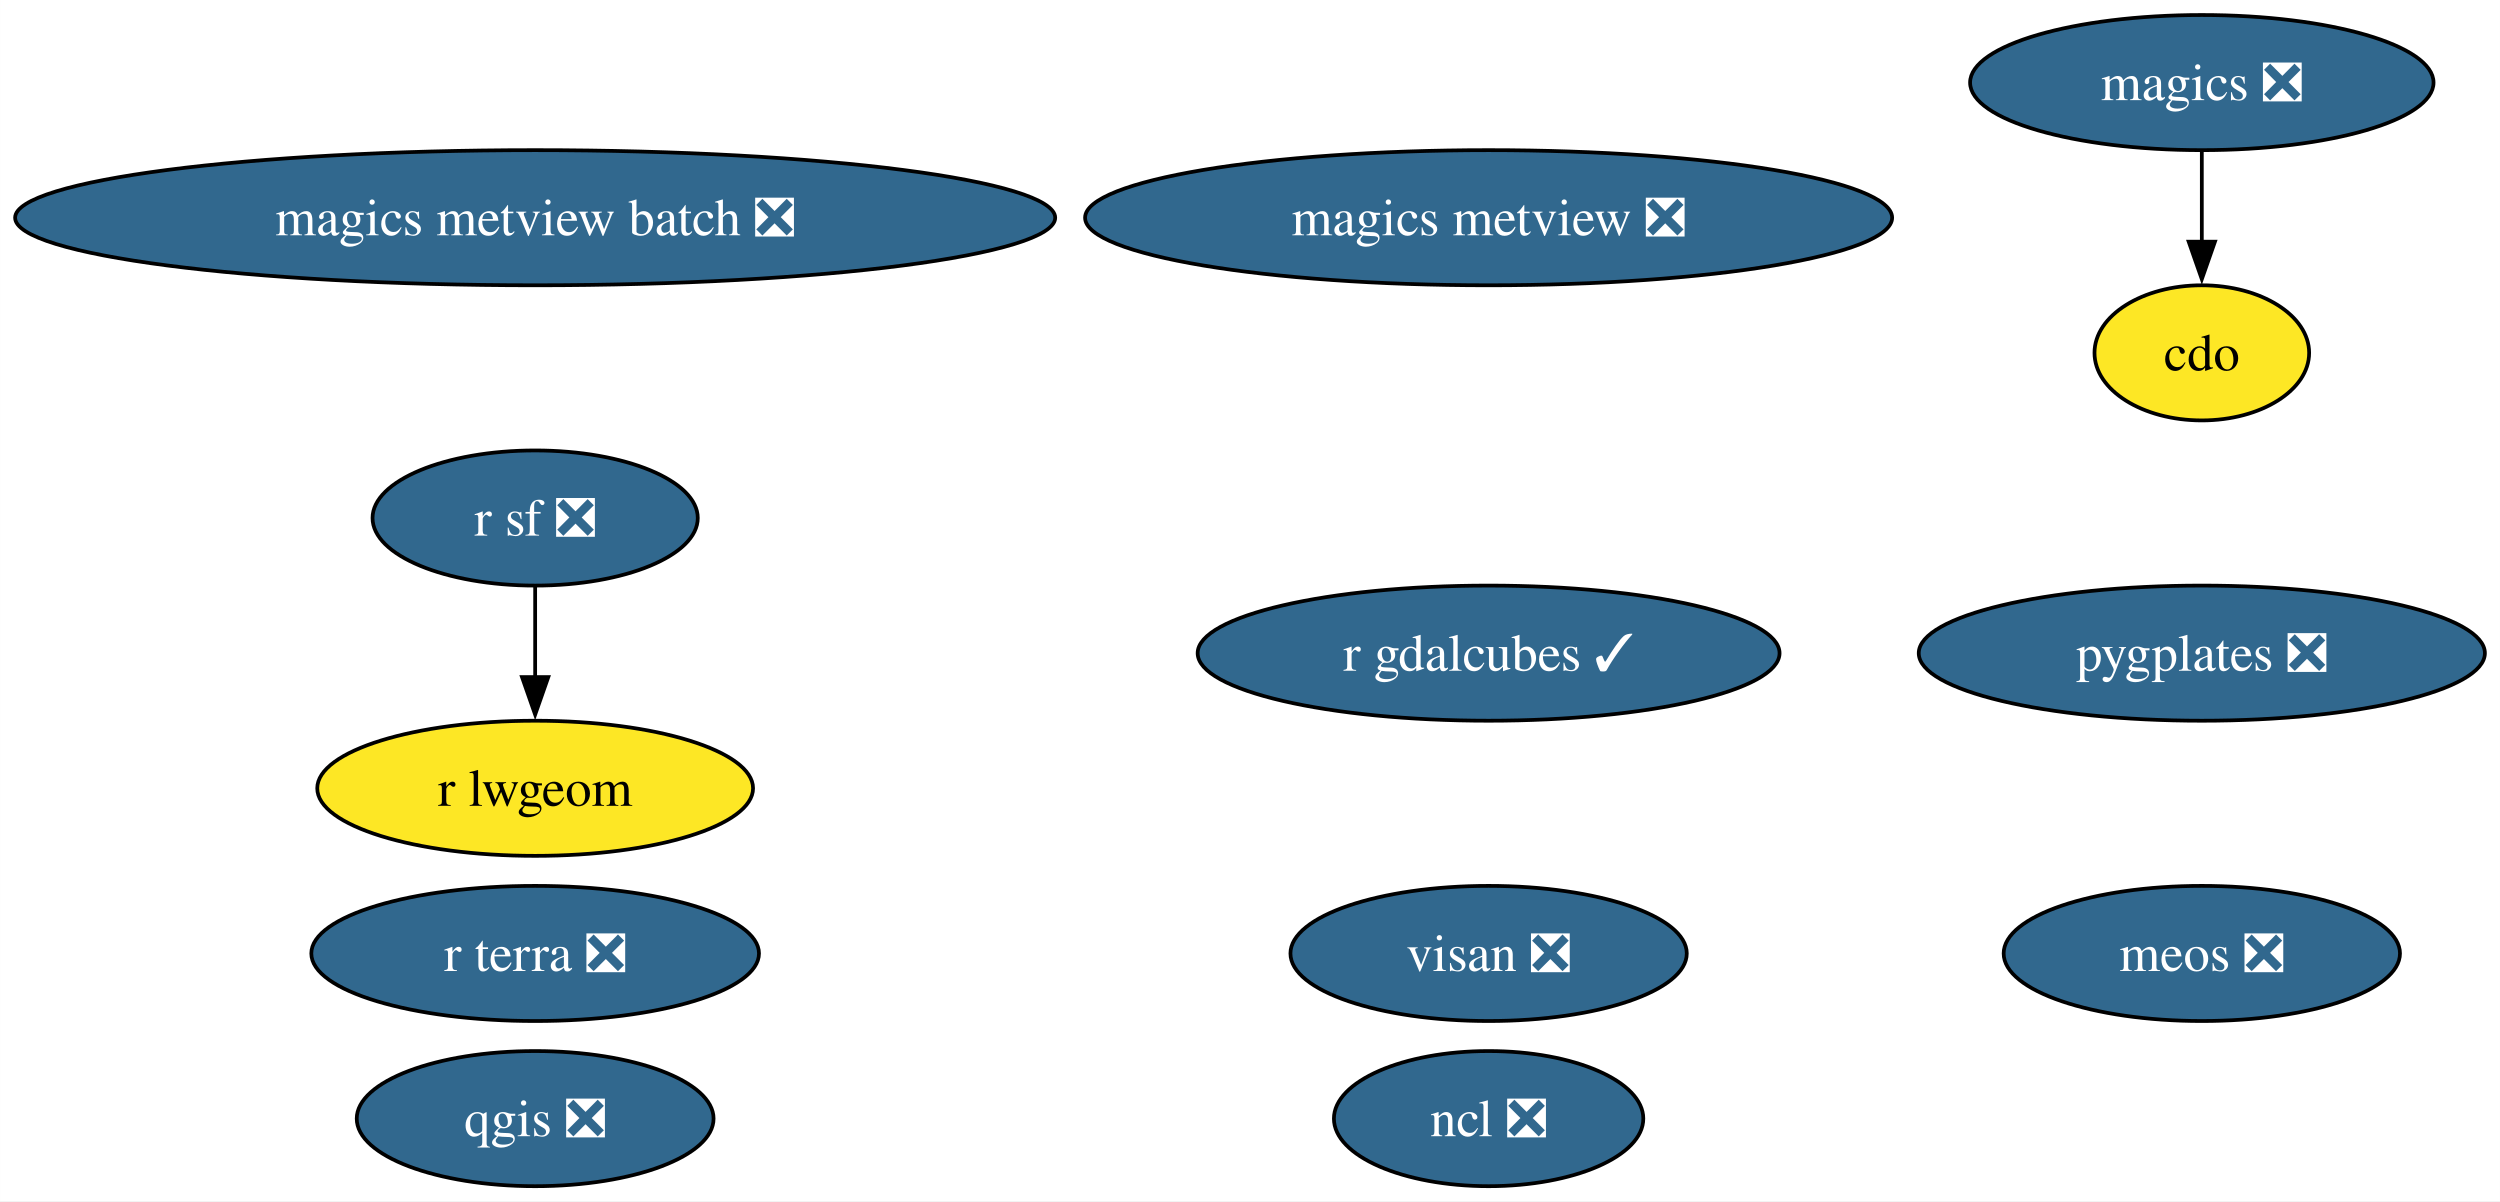
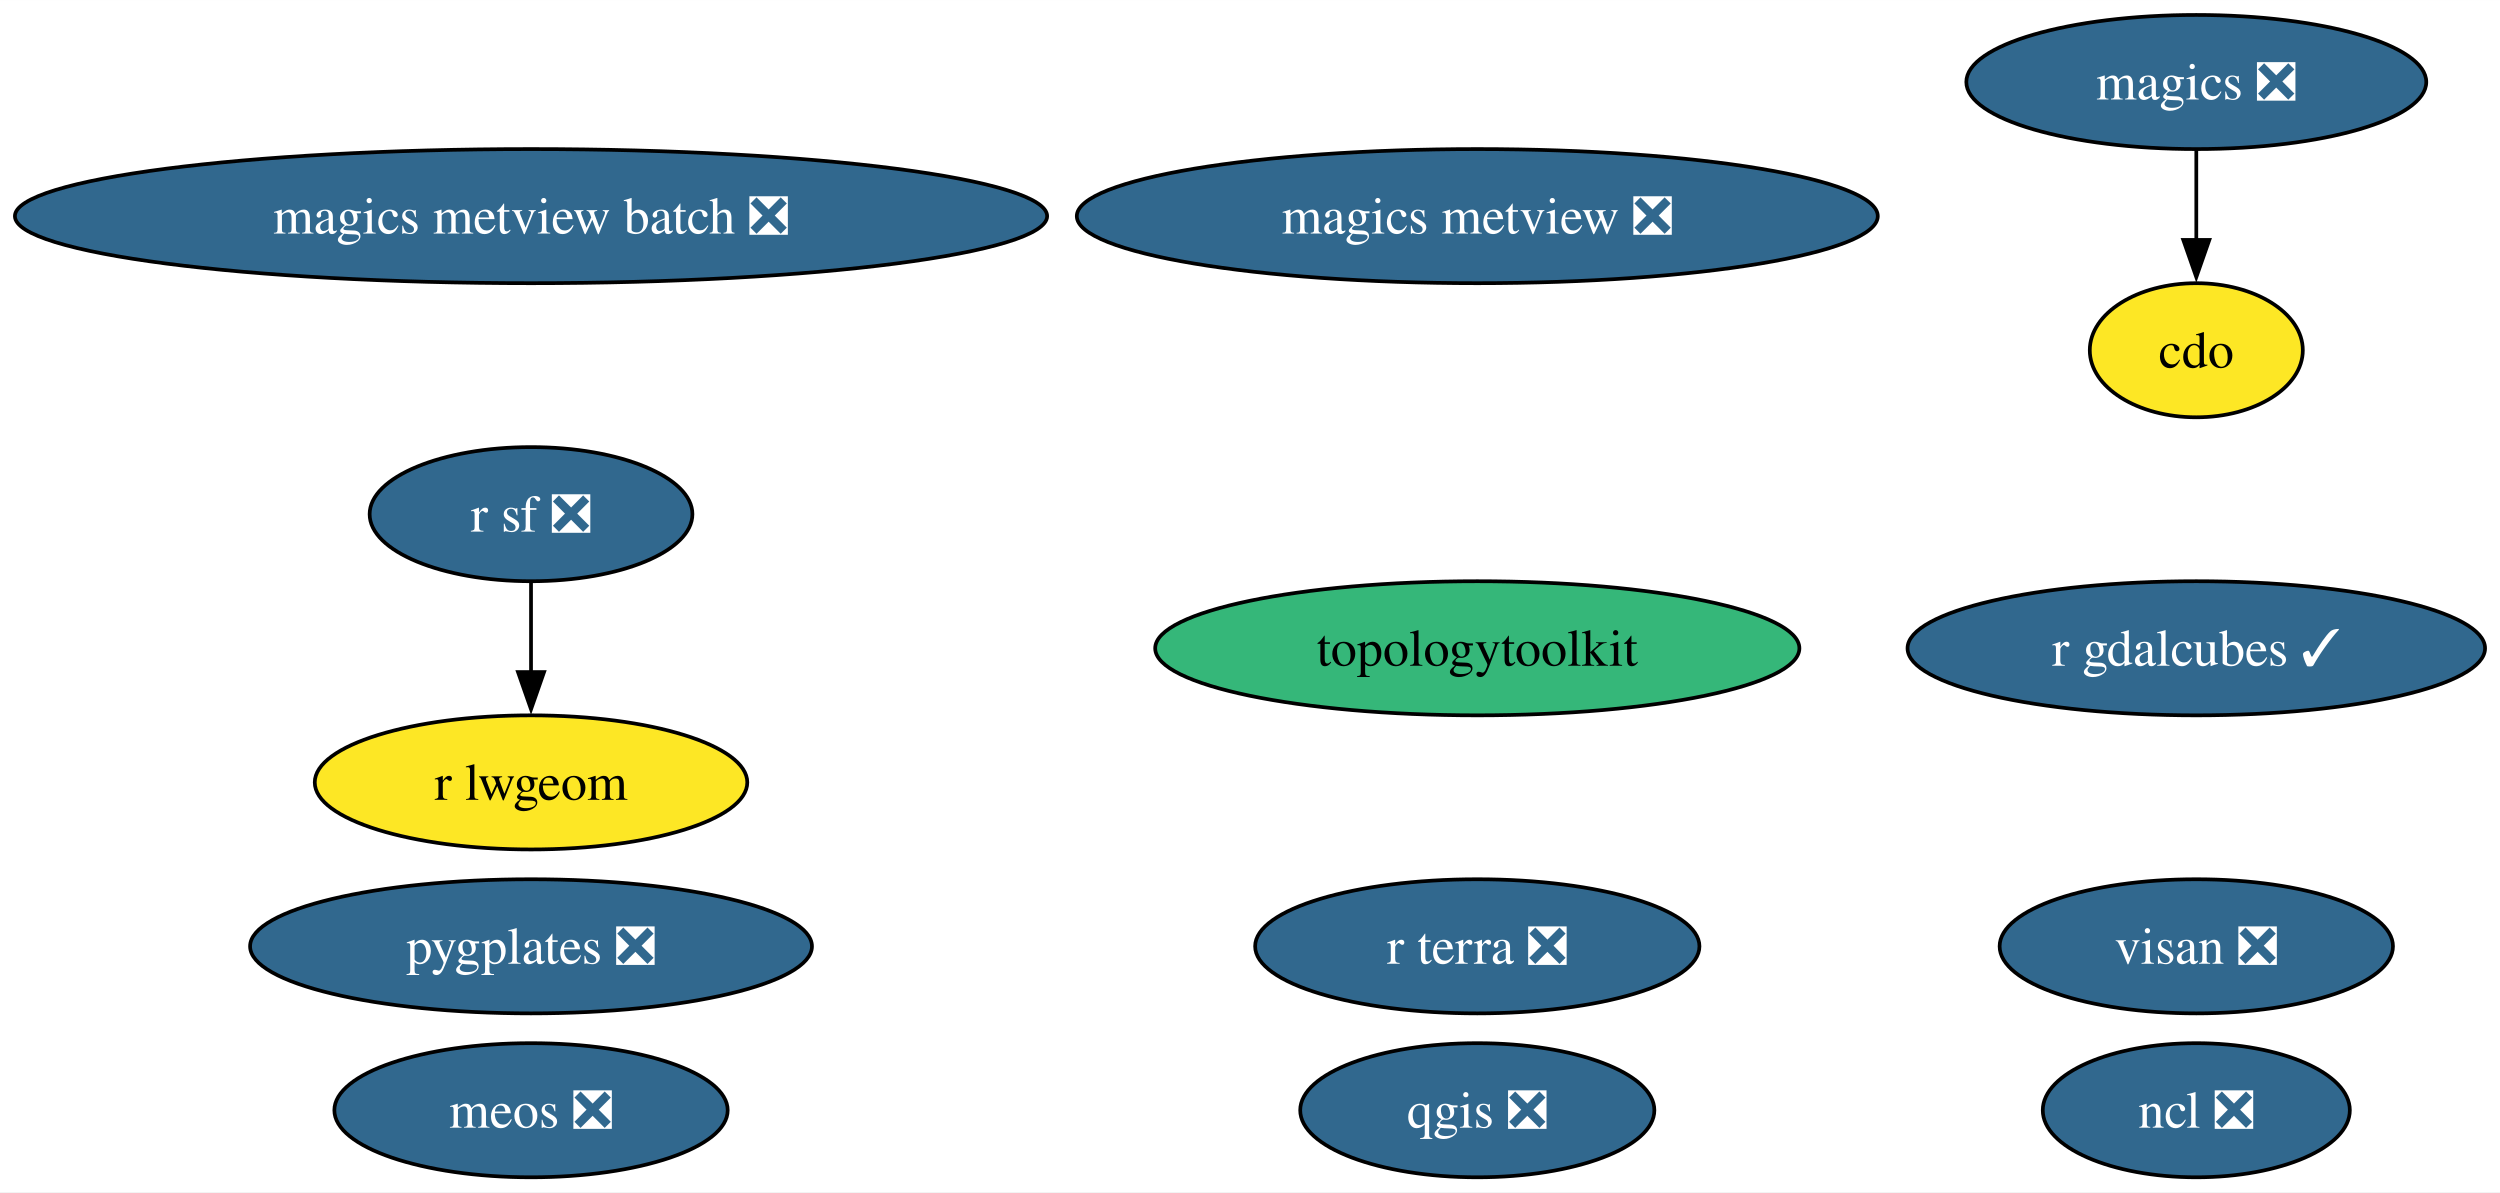
- <svg xmlns="http://www.w3.org/2000/svg" xmlns:xlink="http://www.w3.org/1999/xlink" width="666pt" height="320pt" viewBox="0.00 0.00 665.95 320.00">
+ <svg xmlns="http://www.w3.org/2000/svg" xmlns:xlink="http://www.w3.org/1999/xlink" width="671pt" height="320pt" viewBox="0.00 0.00 671.06 320.00">
  <g id="graph0" class="graph" transform="scale(1 1) rotate(0) translate(4 316)">
-     <polygon fill="white" stroke="none" points="-4,4 -4,-316 661.95,-316 661.95,4 -4,4" />
+     <polygon fill="white" stroke="none" points="-4,4 -4,-316 667.06,-316 667.06,4 -4,4" />
    <g id="node1" class="node">
      <g id="a_node1">
        <a xlink:href="https://github.com/conda-forge/cdo-feedstock" xlink:title="cdo">
-           <ellipse fill="#fde725" stroke="black" cx="582.54" cy="-222" rx="28.59" ry="18" />
-           <text text-anchor="middle" x="582.54" y="-217.32" font-family="Times,serif" font-size="14.00">cdo</text>
+           <ellipse fill="#fde725" stroke="black" cx="585.54" cy="-222" rx="28.59" ry="18" />
+           <text text-anchor="middle" x="585.54" y="-217.32" font-family="Times,serif" font-size="14.00">cdo</text>
        </a>
      </g>
    </g>
    <g id="node2" class="node">
      <g id="a_node2">
        <a xlink:href="https://github.com/conda-forge/magics-feedstock/pull/141" xlink:title="magics ❎">
-           <ellipse fill="#31688e" stroke="black" cx="582.54" cy="-294" rx="61.73" ry="18" />
-           <text text-anchor="middle" x="582.54" y="-289.32" font-family="Times,serif" font-size="14.00" fill="white">magics ❎</text>
+           <ellipse fill="#31688e" stroke="black" cx="585.54" cy="-294" rx="61.73" ry="18" />
+           <text text-anchor="middle" x="585.54" y="-289.32" font-family="Times,serif" font-size="14.00" fill="white">magics ❎</text>
        </a>
      </g>
    </g>
    <g id="edge1" class="edge">
-       <path fill="none" stroke="black" d="M582.54,-275.7C582.54,-268.41 582.54,-259.73 582.54,-251.54" />
-       <polygon fill="black" stroke="black" points="586.04,-251.62 582.54,-241.62 579.04,-251.62 586.04,-251.62" />
+       <path fill="none" stroke="black" d="M585.54,-275.7C585.54,-268.41 585.54,-259.73 585.54,-251.54" />
+       <polygon fill="black" stroke="black" points="589.04,-251.62 585.54,-241.62 582.04,-251.62 589.04,-251.62" />
    </g>
    <g id="node3" class="node">
      <g id="a_node3">
        <a xlink:href="https://github.com/conda-forge/ncl-feedstock/pull/159" xlink:title="ncl ❎">
-           <ellipse fill="#31688e" stroke="black" cx="392.54" cy="-18" rx="41.21" ry="18" />
-           <text text-anchor="middle" x="392.54" y="-13.32" font-family="Times,serif" font-size="14.00" fill="white">ncl ❎</text>
+           <ellipse fill="#31688e" stroke="black" cx="585.54" cy="-18" rx="41.21" ry="18" />
+           <text text-anchor="middle" x="585.54" y="-13.32" font-family="Times,serif" font-size="14.00" fill="white">ncl ❎</text>
        </a>
      </g>
    </g>
    <g id="node4" class="node">
      <g id="a_node4">
        <a xlink:href="https://github.com/conda-forge/qgis-feedstock/pull/515" xlink:title="qgis ❎">
-           <ellipse fill="#31688e" stroke="black" cx="138.54" cy="-18" rx="47.53" ry="18" />
-           <text text-anchor="middle" x="138.54" y="-13.32" font-family="Times,serif" font-size="14.00" fill="white">qgis ❎</text>
+           <ellipse fill="#31688e" stroke="black" cx="392.54" cy="-18" rx="47.53" ry="18" />
+           <text text-anchor="middle" x="392.54" y="-13.32" font-family="Times,serif" font-size="14.00" fill="white">qgis ❎</text>
        </a>
      </g>
    </g>
    <g id="node5" class="node">
      <g id="a_node5">
        <a xlink:href="https://github.com/conda-forge/r-sf-feedstock/pull/140" xlink:title="r sf ❎">
          <ellipse fill="#31688e" stroke="black" cx="138.54" cy="-178" rx="43.32" ry="18" />
          <text text-anchor="middle" x="138.54" y="-173.32" font-family="Times,serif" font-size="14.00" fill="white">r sf ❎</text>
        </a>
      </g>
    </g>
    <g id="node6" class="node">
      <g id="a_node6">
        <a xlink:href="https://github.com/conda-forge/r-lwgeom-feedstock" xlink:title="r lwgeom">
          <ellipse fill="#fde725" stroke="black" cx="138.54" cy="-106" rx="58.05" ry="18" />
          <text text-anchor="middle" x="138.54" y="-101.33" font-family="Times,serif" font-size="14.00">r lwgeom</text>
        </a>
      </g>
    </g>
    <g id="edge2" class="edge">
      <path fill="none" stroke="black" d="M138.54,-159.7C138.54,-152.41 138.54,-143.73 138.54,-135.54" />
      <polygon fill="black" stroke="black" points="142.04,-135.62 138.54,-125.62 135.04,-135.62 142.04,-135.62" />
    </g>
    <g id="node7" class="node">
      <g id="a_node7">
+         <a xlink:href="https://github.com/conda-forge/topologytoolkit-feedstock" xlink:title="topologytoolkit">
+           <ellipse fill="#35b779" stroke="black" cx="392.54" cy="-142" rx="86.46" ry="18" />
+           <text text-anchor="middle" x="392.54" y="-137.32" font-family="Times,serif" font-size="14.00">topologytoolkit</text>
+         </a>
+       </g>
+     </g>
+     <g id="node8" class="node">
+       <g id="a_node8">
        <a xlink:href="https://github.com/conda-forge/magics-metview-feedstock/pull/81" xlink:title="magics metview ❎">
          <ellipse fill="#31688e" stroke="black" cx="392.54" cy="-258" rx="107.5" ry="18" />
          <text text-anchor="middle" x="392.54" y="-253.32" font-family="Times,serif" font-size="14.00" fill="white">magics metview ❎</text>
        </a>
      </g>
    </g>
-     <g id="node8" class="node">
-       <g id="a_node8">
+     <g id="node9" class="node">
+       <g id="a_node9">
        <a xlink:href="https://github.com/conda-forge/magics-metview-batch-feedstock/pull/72" xlink:title="magics metview batch ❎">
          <ellipse fill="#31688e" stroke="black" cx="138.54" cy="-258" rx="138.54" ry="18" />
          <text text-anchor="middle" x="138.54" y="-253.32" font-family="Times,serif" font-size="14.00" fill="white">magics metview batch ❎</text>
        </a>
      </g>
    </g>
-     <g id="node9" class="node">
-       <g id="a_node9">
-         <a xlink:href="https://github.com/conda-forge/r-gdalcubes-feedstock/pull/67" xlink:title="r gdalcubes ✓">
-           <ellipse fill="#31688e" stroke="black" cx="392.54" cy="-142" rx="77.51" ry="18" />
-           <text text-anchor="middle" x="392.54" y="-137.32" font-family="Times,serif" font-size="14.00" fill="white">r gdalcubes ✓</text>
-         </a>
-       </g>
-     </g>
    <g id="node10" class="node">
      <g id="a_node10">
-         <a xlink:href="https://github.com/conda-forge/r-terra-feedstock/pull/116" xlink:title="r terra ❎">
-           <ellipse fill="#31688e" stroke="black" cx="138.54" cy="-62" rx="59.63" ry="18" />
-           <text text-anchor="middle" x="138.54" y="-57.33" font-family="Times,serif" font-size="14.00" fill="white">r terra ❎</text>
+         <a xlink:href="https://github.com/conda-forge/r-gdalcubes-feedstock/pull/67" xlink:title="r gdalcubes ✓">
+           <ellipse fill="#31688e" stroke="black" cx="585.54" cy="-142" rx="77.51" ry="18" />
+           <text text-anchor="middle" x="585.54" y="-137.32" font-family="Times,serif" font-size="14.00" fill="white">r gdalcubes ✓</text>
        </a>
      </g>
    </g>
    <g id="node11" class="node">
      <g id="a_node11">
-         <a xlink:href="https://github.com/conda-forge/visan-feedstock/pull/28" xlink:title="visan ❎">
-           <ellipse fill="#31688e" stroke="black" cx="392.54" cy="-62" rx="52.79" ry="18" />
-           <text text-anchor="middle" x="392.54" y="-57.33" font-family="Times,serif" font-size="14.00" fill="white">visan ❎</text>
+         <a xlink:href="https://github.com/conda-forge/r-terra-feedstock/pull/116" xlink:title="r terra ❎">
+           <ellipse fill="#31688e" stroke="black" cx="392.54" cy="-62" rx="59.63" ry="18" />
+           <text text-anchor="middle" x="392.54" y="-57.33" font-family="Times,serif" font-size="14.00" fill="white">r terra ❎</text>
        </a>
      </g>
    </g>
    <g id="node12" class="node">
      <g id="a_node12">
-         <a xlink:href="https://github.com/conda-forge/pygplates-feedstock/pull/37" xlink:title="pygplates ❎">
-           <ellipse fill="#31688e" stroke="black" cx="582.54" cy="-142" rx="75.41" ry="18" />
-           <text text-anchor="middle" x="582.54" y="-137.32" font-family="Times,serif" font-size="14.00" fill="white">pygplates ❎</text>
+         <a xlink:href="https://github.com/conda-forge/visan-feedstock/pull/28" xlink:title="visan ❎">
+           <ellipse fill="#31688e" stroke="black" cx="585.54" cy="-62" rx="52.79" ry="18" />
+           <text text-anchor="middle" x="585.54" y="-57.33" font-family="Times,serif" font-size="14.00" fill="white">visan ❎</text>
        </a>
      </g>
    </g>
    <g id="node13" class="node">
      <g id="a_node13">
+         <a xlink:href="https://github.com/conda-forge/pygplates-feedstock/pull/37" xlink:title="pygplates ❎">
+           <ellipse fill="#31688e" stroke="black" cx="138.54" cy="-62" rx="75.41" ry="18" />
+           <text text-anchor="middle" x="138.54" y="-57.33" font-family="Times,serif" font-size="14.00" fill="white">pygplates ❎</text>
+         </a>
+       </g>
+     </g>
+     <g id="node14" class="node">
+       <g id="a_node14">
        <a xlink:href="https://github.com/conda-forge/meos-feedstock/pull/13" xlink:title="meos ❎">
-           <ellipse fill="#31688e" stroke="black" cx="582.54" cy="-62" rx="52.79" ry="18" />
-           <text text-anchor="middle" x="582.54" y="-57.33" font-family="Times,serif" font-size="14.00" fill="white">meos ❎</text>
+           <ellipse fill="#31688e" stroke="black" cx="138.54" cy="-18" rx="52.79" ry="18" />
+           <text text-anchor="middle" x="138.54" y="-13.32" font-family="Times,serif" font-size="14.00" fill="white">meos ❎</text>
        </a>
      </g>
    </g>
  </g>
</svg>
